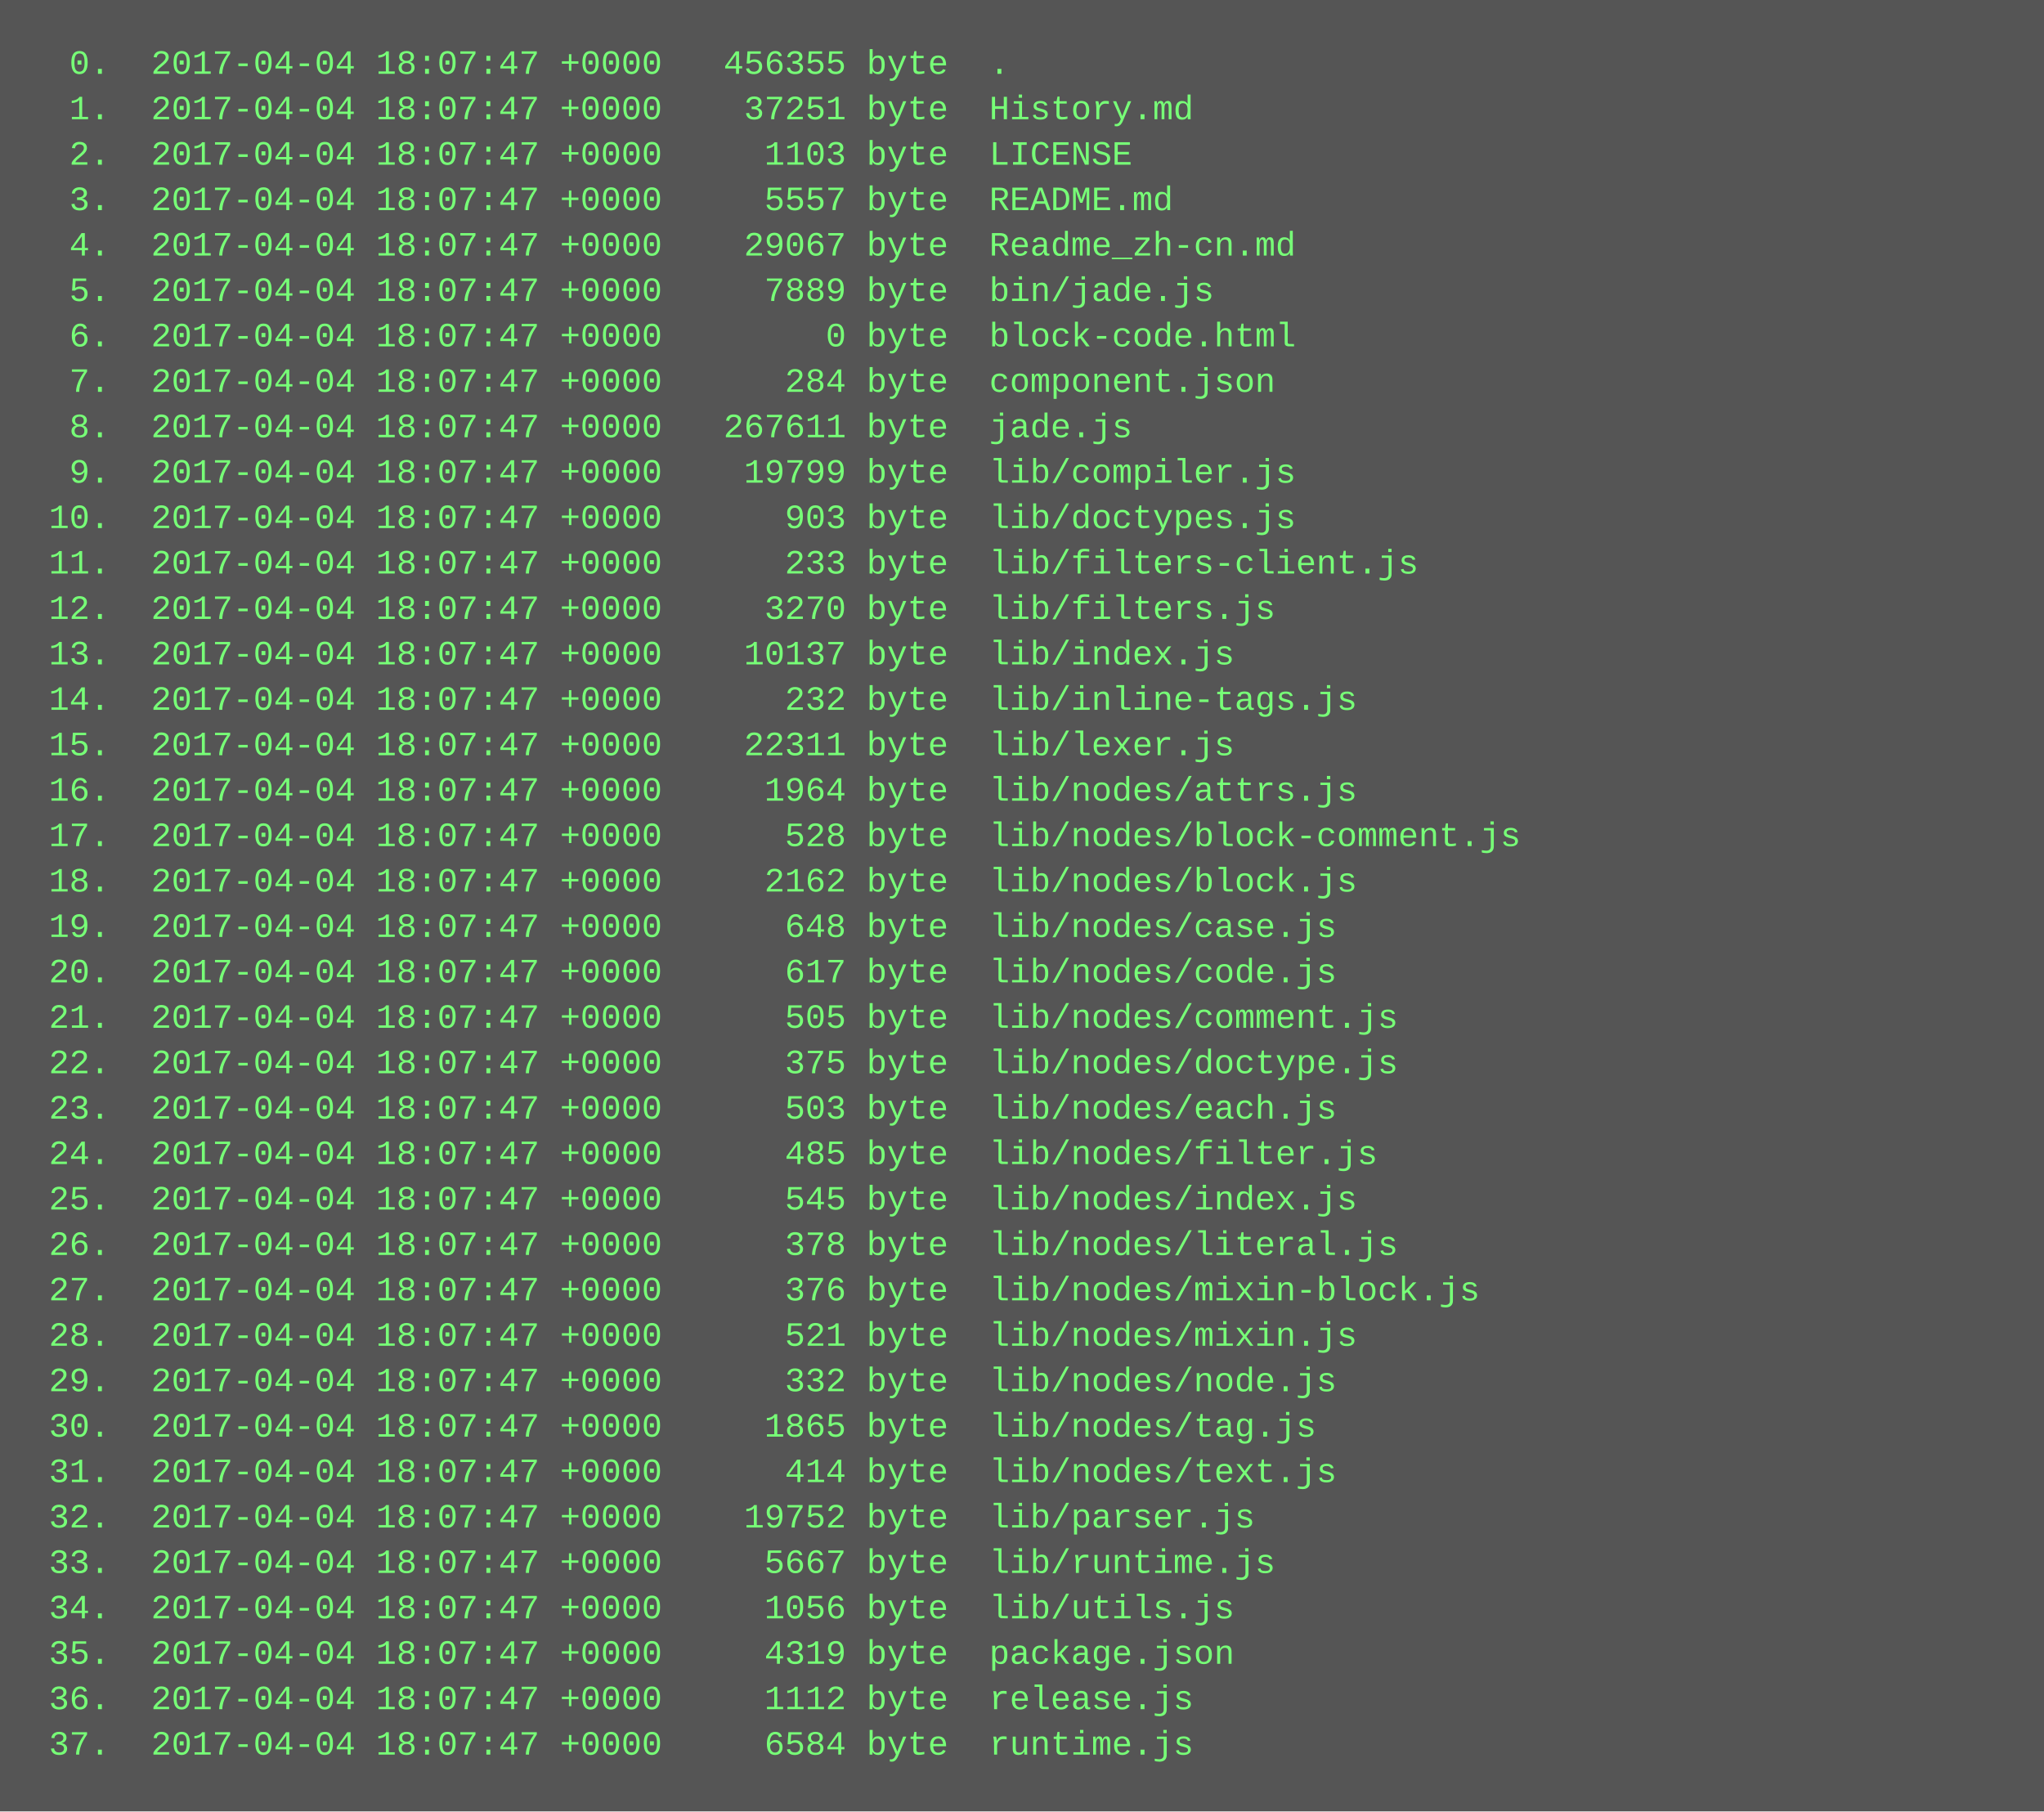
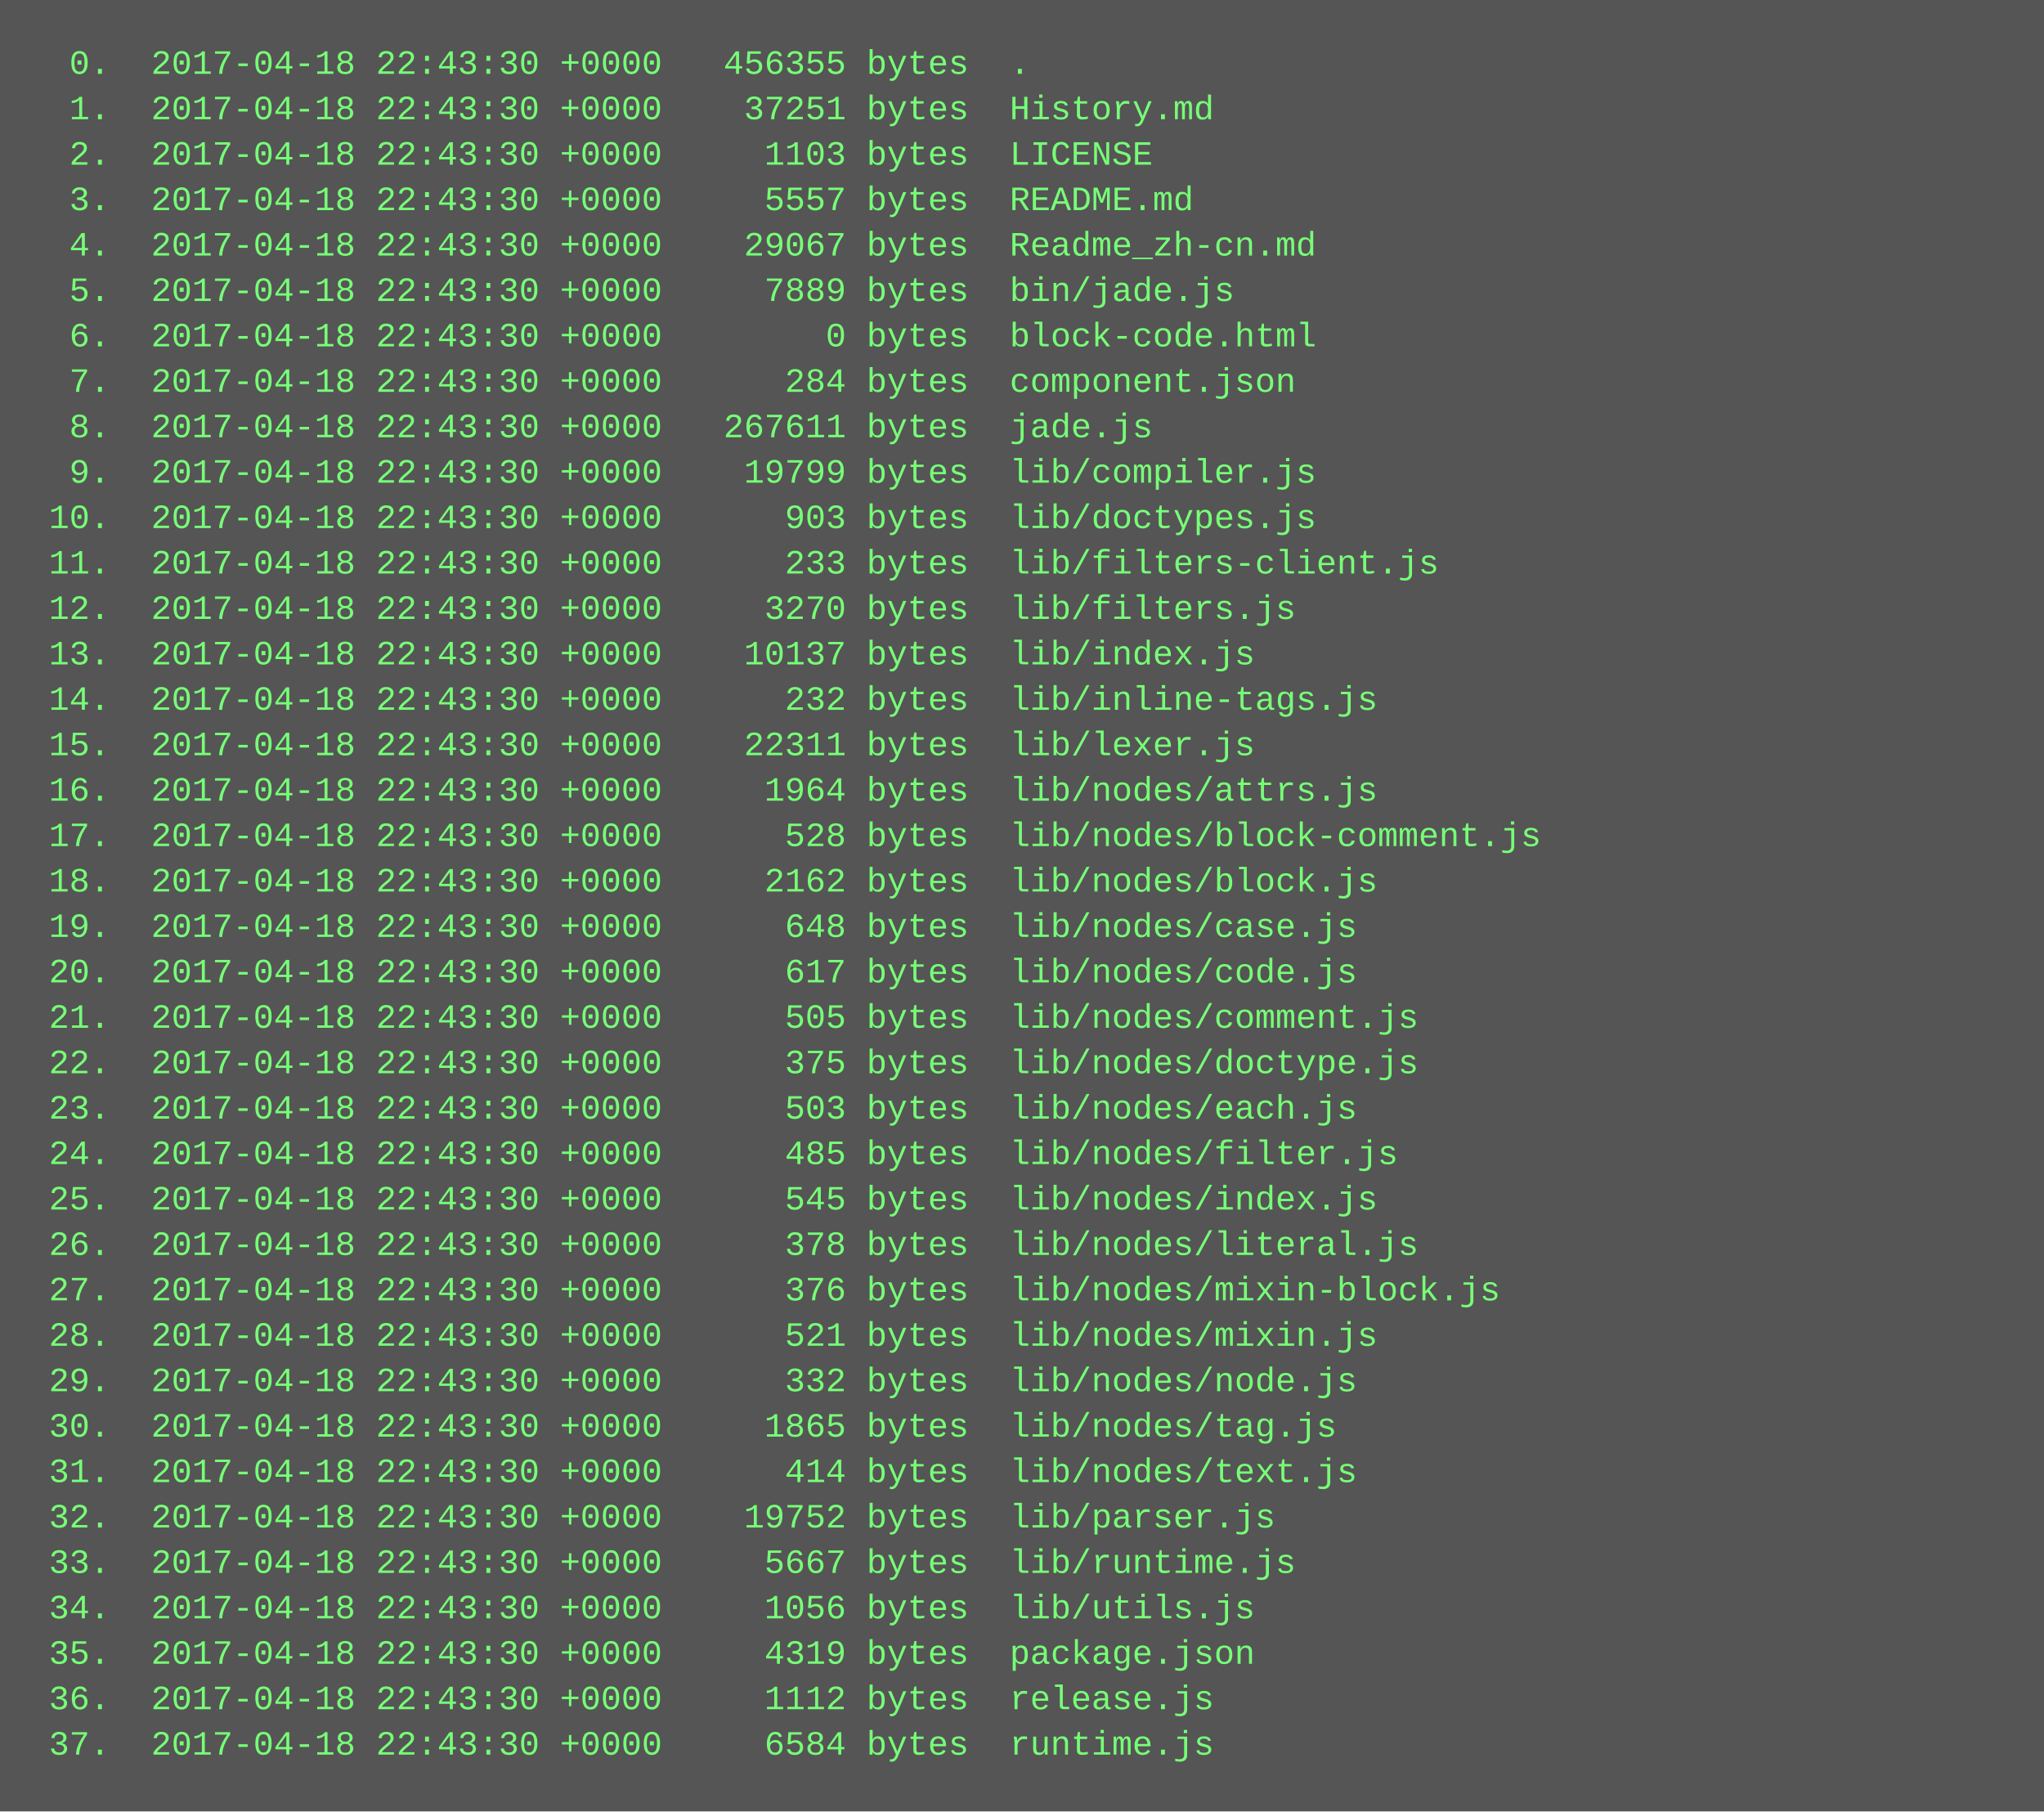
<svg xmlns="http://www.w3.org/2000/svg" height="638" width="720">
  <rect height="638" fill="#555" width="720" />
  <text fill="#7f7" font-family="Courier New" font-size="12" xml:space="preserve">
-     <tspan x="10" y="26">  0.  2017-04-04 18:07:47 +0000   456355 byte  .</tspan>
-     <tspan x="10" y="42">  1.  2017-04-04 18:07:47 +0000    37251 byte  History.md</tspan>
-     <tspan x="10" y="58">  2.  2017-04-04 18:07:47 +0000     1103 byte  LICENSE</tspan>
-     <tspan x="10" y="74">  3.  2017-04-04 18:07:47 +0000     5557 byte  README.md</tspan>
-     <tspan x="10" y="90">  4.  2017-04-04 18:07:47 +0000    29067 byte  Readme_zh-cn.md</tspan>
-     <tspan x="10" y="106">  5.  2017-04-04 18:07:47 +0000     7889 byte  bin/jade.js</tspan>
-     <tspan x="10" y="122">  6.  2017-04-04 18:07:47 +0000        0 byte  block-code.html</tspan>
-     <tspan x="10" y="138">  7.  2017-04-04 18:07:47 +0000      284 byte  component.json</tspan>
-     <tspan x="10" y="154">  8.  2017-04-04 18:07:47 +0000   267611 byte  jade.js</tspan>
-     <tspan x="10" y="170">  9.  2017-04-04 18:07:47 +0000    19799 byte  lib/compiler.js</tspan>
-     <tspan x="10" y="186"> 10.  2017-04-04 18:07:47 +0000      903 byte  lib/doctypes.js</tspan>
-     <tspan x="10" y="202"> 11.  2017-04-04 18:07:47 +0000      233 byte  lib/filters-client.js</tspan>
-     <tspan x="10" y="218"> 12.  2017-04-04 18:07:47 +0000     3270 byte  lib/filters.js</tspan>
-     <tspan x="10" y="234"> 13.  2017-04-04 18:07:47 +0000    10137 byte  lib/index.js</tspan>
-     <tspan x="10" y="250"> 14.  2017-04-04 18:07:47 +0000      232 byte  lib/inline-tags.js</tspan>
-     <tspan x="10" y="266"> 15.  2017-04-04 18:07:47 +0000    22311 byte  lib/lexer.js</tspan>
-     <tspan x="10" y="282"> 16.  2017-04-04 18:07:47 +0000     1964 byte  lib/nodes/attrs.js</tspan>
-     <tspan x="10" y="298"> 17.  2017-04-04 18:07:47 +0000      528 byte  lib/nodes/block-comment.js</tspan>
-     <tspan x="10" y="314"> 18.  2017-04-04 18:07:47 +0000     2162 byte  lib/nodes/block.js</tspan>
-     <tspan x="10" y="330"> 19.  2017-04-04 18:07:47 +0000      648 byte  lib/nodes/case.js</tspan>
-     <tspan x="10" y="346"> 20.  2017-04-04 18:07:47 +0000      617 byte  lib/nodes/code.js</tspan>
-     <tspan x="10" y="362"> 21.  2017-04-04 18:07:47 +0000      505 byte  lib/nodes/comment.js</tspan>
-     <tspan x="10" y="378"> 22.  2017-04-04 18:07:47 +0000      375 byte  lib/nodes/doctype.js</tspan>
-     <tspan x="10" y="394"> 23.  2017-04-04 18:07:47 +0000      503 byte  lib/nodes/each.js</tspan>
-     <tspan x="10" y="410"> 24.  2017-04-04 18:07:47 +0000      485 byte  lib/nodes/filter.js</tspan>
-     <tspan x="10" y="426"> 25.  2017-04-04 18:07:47 +0000      545 byte  lib/nodes/index.js</tspan>
-     <tspan x="10" y="442"> 26.  2017-04-04 18:07:47 +0000      378 byte  lib/nodes/literal.js</tspan>
-     <tspan x="10" y="458"> 27.  2017-04-04 18:07:47 +0000      376 byte  lib/nodes/mixin-block.js</tspan>
-     <tspan x="10" y="474"> 28.  2017-04-04 18:07:47 +0000      521 byte  lib/nodes/mixin.js</tspan>
-     <tspan x="10" y="490"> 29.  2017-04-04 18:07:47 +0000      332 byte  lib/nodes/node.js</tspan>
-     <tspan x="10" y="506"> 30.  2017-04-04 18:07:47 +0000     1865 byte  lib/nodes/tag.js</tspan>
-     <tspan x="10" y="522"> 31.  2017-04-04 18:07:47 +0000      414 byte  lib/nodes/text.js</tspan>
-     <tspan x="10" y="538"> 32.  2017-04-04 18:07:47 +0000    19752 byte  lib/parser.js</tspan>
-     <tspan x="10" y="554"> 33.  2017-04-04 18:07:47 +0000     5667 byte  lib/runtime.js</tspan>
-     <tspan x="10" y="570"> 34.  2017-04-04 18:07:47 +0000     1056 byte  lib/utils.js</tspan>
-     <tspan x="10" y="586"> 35.  2017-04-04 18:07:47 +0000     4319 byte  package.json</tspan>
-     <tspan x="10" y="602"> 36.  2017-04-04 18:07:47 +0000     1112 byte  release.js</tspan>
-     <tspan x="10" y="618"> 37.  2017-04-04 18:07:47 +0000     6584 byte  runtime.js</tspan>
+     <tspan x="10" y="26">  0.  2017-04-18 22:43:30 +0000   456355 bytes  .</tspan>
+     <tspan x="10" y="42">  1.  2017-04-18 22:43:30 +0000    37251 bytes  History.md</tspan>
+     <tspan x="10" y="58">  2.  2017-04-18 22:43:30 +0000     1103 bytes  LICENSE</tspan>
+     <tspan x="10" y="74">  3.  2017-04-18 22:43:30 +0000     5557 bytes  README.md</tspan>
+     <tspan x="10" y="90">  4.  2017-04-18 22:43:30 +0000    29067 bytes  Readme_zh-cn.md</tspan>
+     <tspan x="10" y="106">  5.  2017-04-18 22:43:30 +0000     7889 bytes  bin/jade.js</tspan>
+     <tspan x="10" y="122">  6.  2017-04-18 22:43:30 +0000        0 bytes  block-code.html</tspan>
+     <tspan x="10" y="138">  7.  2017-04-18 22:43:30 +0000      284 bytes  component.json</tspan>
+     <tspan x="10" y="154">  8.  2017-04-18 22:43:30 +0000   267611 bytes  jade.js</tspan>
+     <tspan x="10" y="170">  9.  2017-04-18 22:43:30 +0000    19799 bytes  lib/compiler.js</tspan>
+     <tspan x="10" y="186"> 10.  2017-04-18 22:43:30 +0000      903 bytes  lib/doctypes.js</tspan>
+     <tspan x="10" y="202"> 11.  2017-04-18 22:43:30 +0000      233 bytes  lib/filters-client.js</tspan>
+     <tspan x="10" y="218"> 12.  2017-04-18 22:43:30 +0000     3270 bytes  lib/filters.js</tspan>
+     <tspan x="10" y="234"> 13.  2017-04-18 22:43:30 +0000    10137 bytes  lib/index.js</tspan>
+     <tspan x="10" y="250"> 14.  2017-04-18 22:43:30 +0000      232 bytes  lib/inline-tags.js</tspan>
+     <tspan x="10" y="266"> 15.  2017-04-18 22:43:30 +0000    22311 bytes  lib/lexer.js</tspan>
+     <tspan x="10" y="282"> 16.  2017-04-18 22:43:30 +0000     1964 bytes  lib/nodes/attrs.js</tspan>
+     <tspan x="10" y="298"> 17.  2017-04-18 22:43:30 +0000      528 bytes  lib/nodes/block-comment.js</tspan>
+     <tspan x="10" y="314"> 18.  2017-04-18 22:43:30 +0000     2162 bytes  lib/nodes/block.js</tspan>
+     <tspan x="10" y="330"> 19.  2017-04-18 22:43:30 +0000      648 bytes  lib/nodes/case.js</tspan>
+     <tspan x="10" y="346"> 20.  2017-04-18 22:43:30 +0000      617 bytes  lib/nodes/code.js</tspan>
+     <tspan x="10" y="362"> 21.  2017-04-18 22:43:30 +0000      505 bytes  lib/nodes/comment.js</tspan>
+     <tspan x="10" y="378"> 22.  2017-04-18 22:43:30 +0000      375 bytes  lib/nodes/doctype.js</tspan>
+     <tspan x="10" y="394"> 23.  2017-04-18 22:43:30 +0000      503 bytes  lib/nodes/each.js</tspan>
+     <tspan x="10" y="410"> 24.  2017-04-18 22:43:30 +0000      485 bytes  lib/nodes/filter.js</tspan>
+     <tspan x="10" y="426"> 25.  2017-04-18 22:43:30 +0000      545 bytes  lib/nodes/index.js</tspan>
+     <tspan x="10" y="442"> 26.  2017-04-18 22:43:30 +0000      378 bytes  lib/nodes/literal.js</tspan>
+     <tspan x="10" y="458"> 27.  2017-04-18 22:43:30 +0000      376 bytes  lib/nodes/mixin-block.js</tspan>
+     <tspan x="10" y="474"> 28.  2017-04-18 22:43:30 +0000      521 bytes  lib/nodes/mixin.js</tspan>
+     <tspan x="10" y="490"> 29.  2017-04-18 22:43:30 +0000      332 bytes  lib/nodes/node.js</tspan>
+     <tspan x="10" y="506"> 30.  2017-04-18 22:43:30 +0000     1865 bytes  lib/nodes/tag.js</tspan>
+     <tspan x="10" y="522"> 31.  2017-04-18 22:43:30 +0000      414 bytes  lib/nodes/text.js</tspan>
+     <tspan x="10" y="538"> 32.  2017-04-18 22:43:30 +0000    19752 bytes  lib/parser.js</tspan>
+     <tspan x="10" y="554"> 33.  2017-04-18 22:43:30 +0000     5667 bytes  lib/runtime.js</tspan>
+     <tspan x="10" y="570"> 34.  2017-04-18 22:43:30 +0000     1056 bytes  lib/utils.js</tspan>
+     <tspan x="10" y="586"> 35.  2017-04-18 22:43:30 +0000     4319 bytes  package.json</tspan>
+     <tspan x="10" y="602"> 36.  2017-04-18 22:43:30 +0000     1112 bytes  release.js</tspan>
+     <tspan x="10" y="618"> 37.  2017-04-18 22:43:30 +0000     6584 bytes  runtime.js</tspan>
  </text>
</svg>
